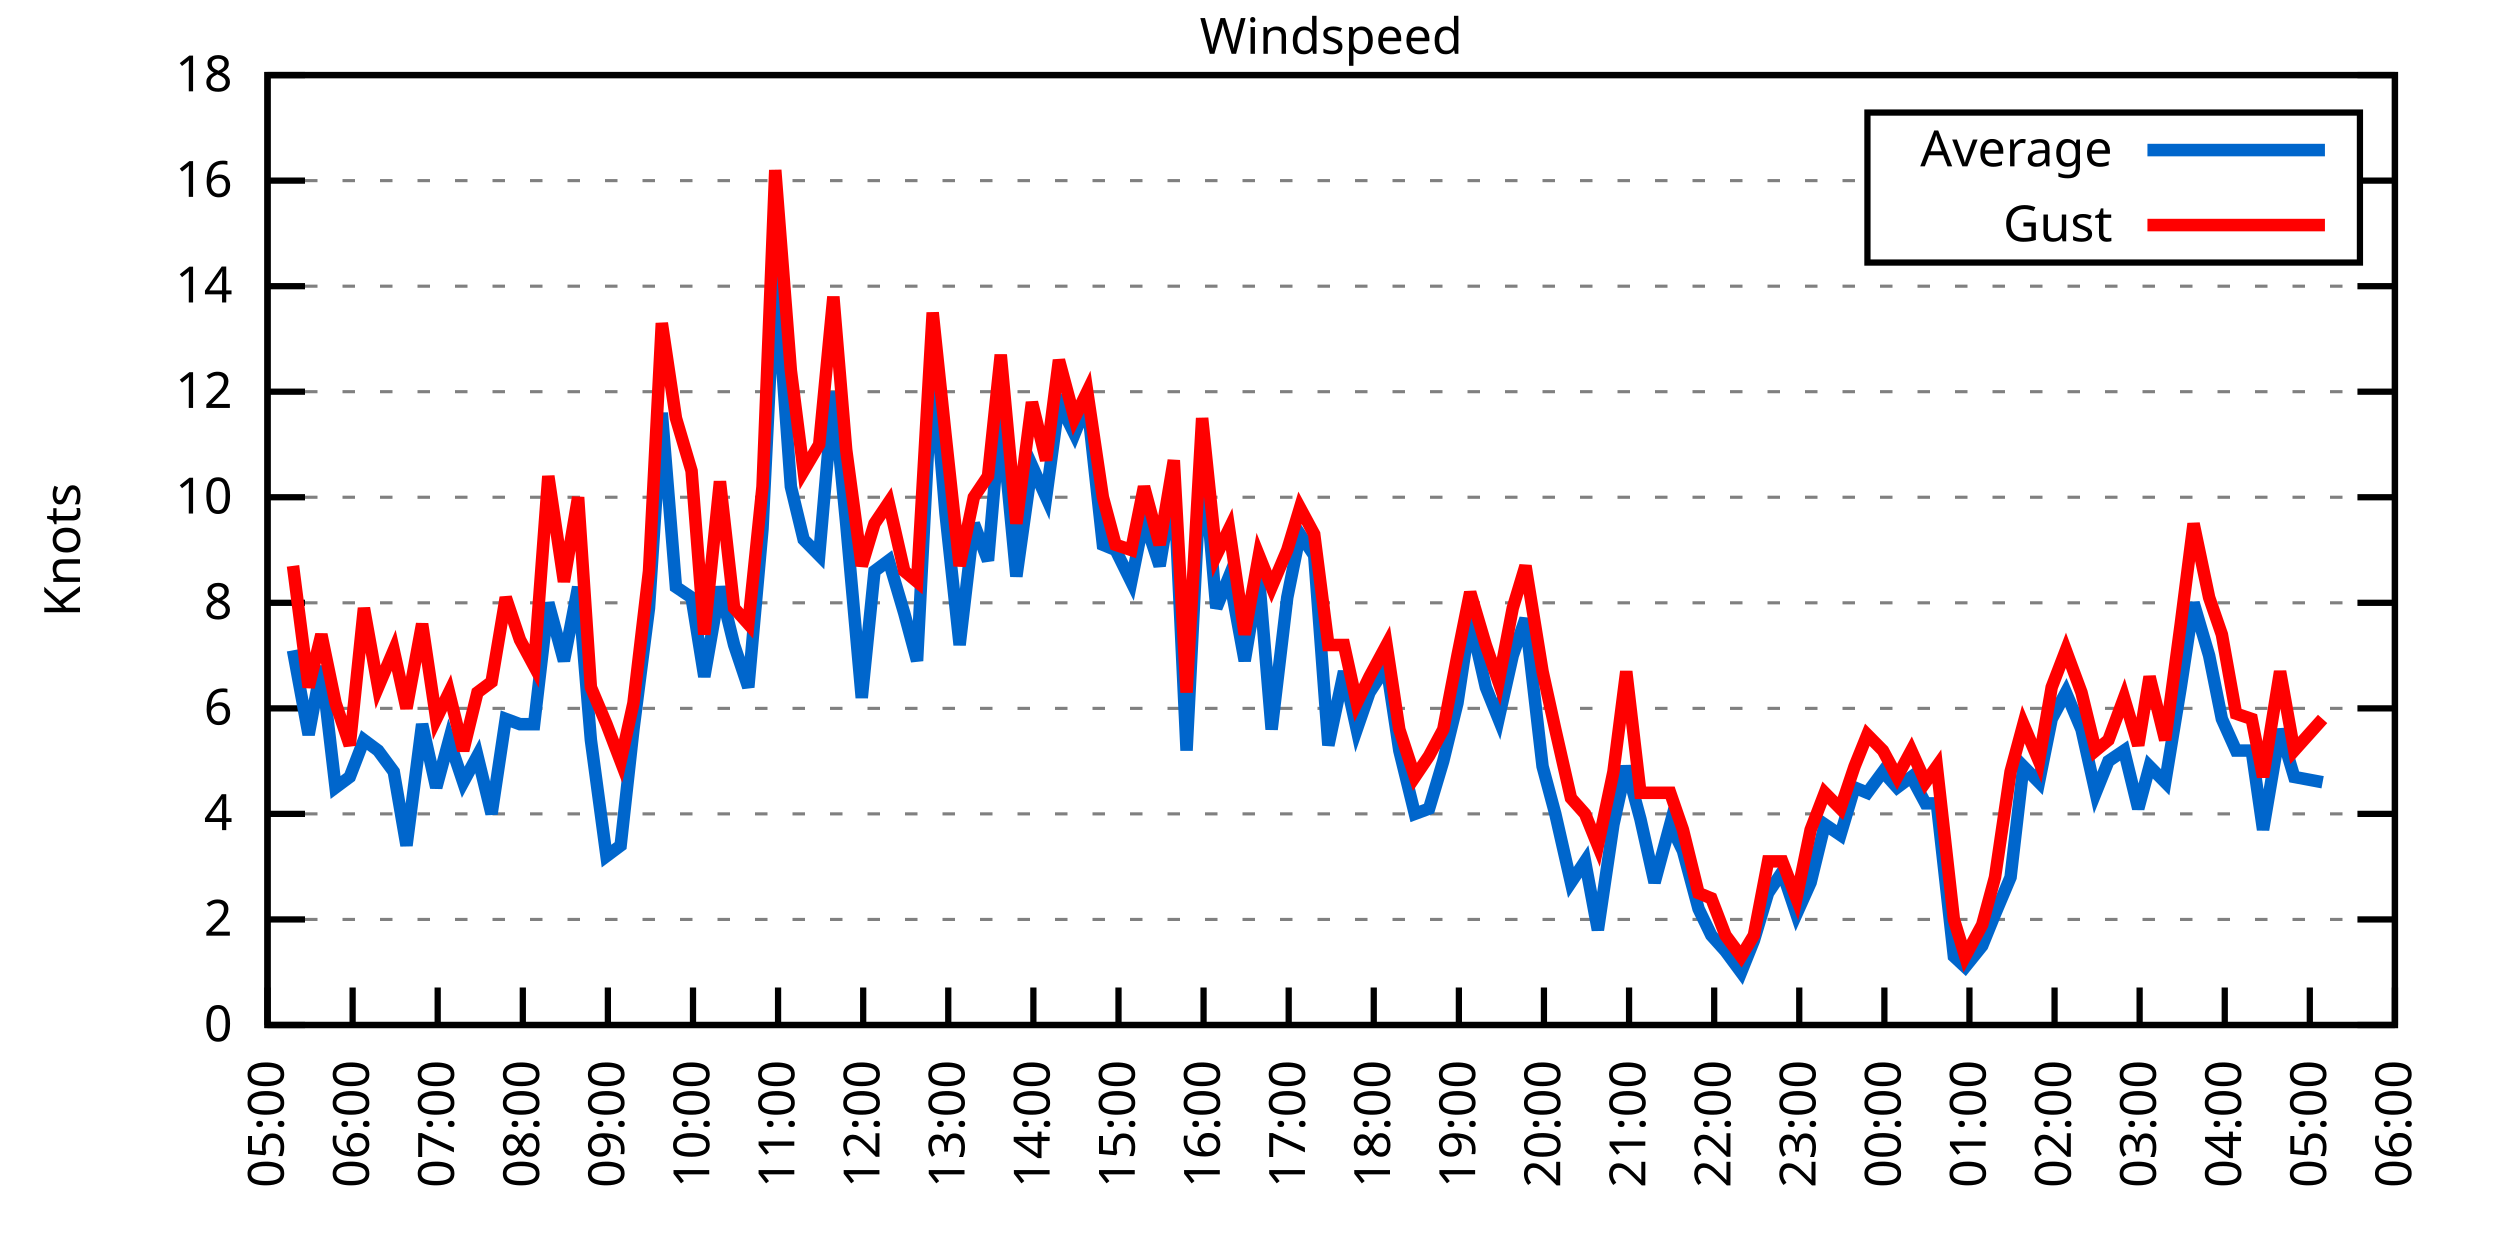
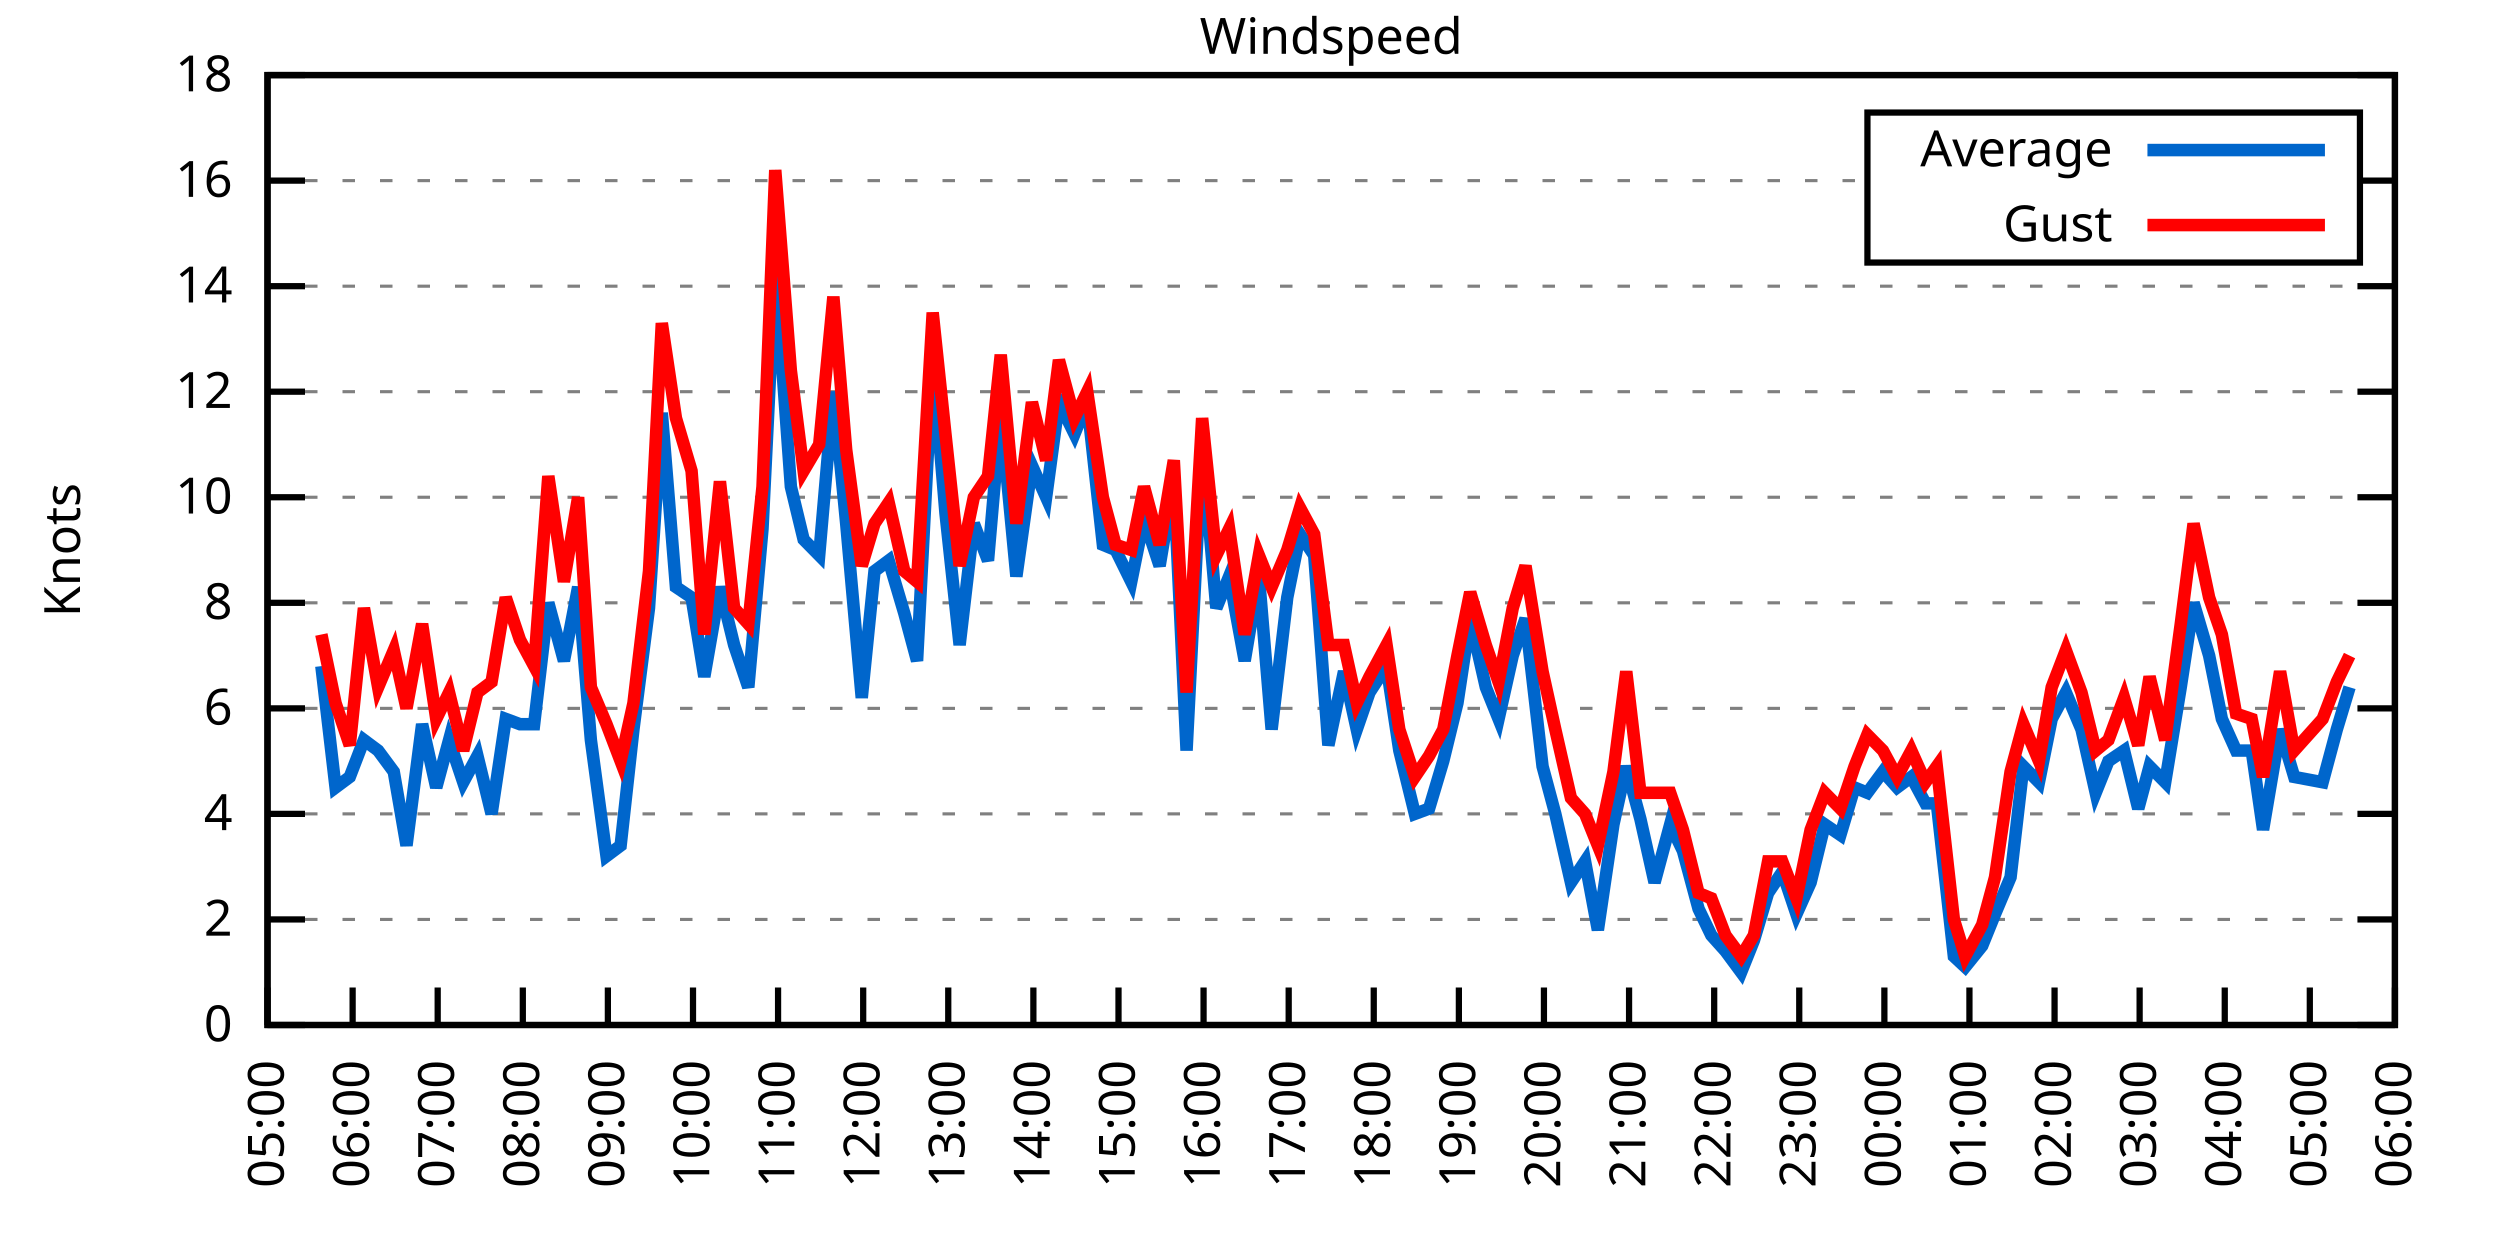
<svg xmlns="http://www.w3.org/2000/svg" xmlns:xlink="http://www.w3.org/1999/xlink" width="400" height="200" viewBox="0 0 400 200">
  <g id="gnuplot_canvas">
    <rect x="0" y="0" width="400" height="200" fill="none" />
    <defs>
      <circle id="gpDot" r="0.5" stroke-width="0.5" stroke="currentColor" />
      <path id="gpPt0" stroke-width="0.333" stroke="currentColor" d="M-1,0 h2 M0,-1 v2" />
      <path id="gpPt1" stroke-width="0.333" stroke="currentColor" d="M-1,-1 L1,1 M1,-1 L-1,1" />
      <path id="gpPt2" stroke-width="0.333" stroke="currentColor" d="M-1,0 L1,0 M0,-1 L0,1 M-1,-1 L1,1 M-1,1 L1,-1" />
      <rect id="gpPt3" stroke-width="0.333" stroke="currentColor" x="-1" y="-1" width="2" height="2" />
      <rect id="gpPt4" stroke-width="0.333" stroke="currentColor" fill="currentColor" x="-1" y="-1" width="2" height="2" />
      <circle id="gpPt5" stroke-width="0.333" stroke="currentColor" cx="0" cy="0" r="1" />
      <use xlink:href="#gpPt5" id="gpPt6" fill="currentColor" stroke="none" />
      <path id="gpPt7" stroke-width="0.333" stroke="currentColor" d="M0,-1.33 L-1.33,0.67 L1.33,0.67 z" />
      <use xlink:href="#gpPt7" id="gpPt8" fill="currentColor" stroke="none" />
      <use xlink:href="#gpPt7" id="gpPt9" stroke="currentColor" transform="rotate(180)" />
      <use xlink:href="#gpPt9" id="gpPt10" fill="currentColor" stroke="none" />
      <use xlink:href="#gpPt3" id="gpPt11" stroke="currentColor" transform="rotate(45)" />
      <use xlink:href="#gpPt11" id="gpPt12" fill="currentColor" stroke="none" />
      <path id="gpPt13" stroke-width="0.333" stroke="currentColor" d="M0,1.330 L1.265,0.411 L0.782,-1.067 L-0.782,-1.076 L-1.265,0.411 z" />
      <use xlink:href="#gpPt13" id="gpPt14" fill="currentColor" stroke="none" />
      <filter id="textbox" filterUnits="objectBoundingBox" x="0" y="0" height="1" width="1">
        <feFlood flood-color="white" flood-opacity="1" result="bgnd" />
        <feComposite in="SourceGraphic" in2="bgnd" operator="atop" />
      </filter>
      <filter id="greybox" filterUnits="objectBoundingBox" x="0" y="0" height="1" width="1">
        <feFlood flood-color="lightgrey" flood-opacity="1" result="grey" />
        <feComposite in="SourceGraphic" in2="grey" operator="atop" />
      </filter>
    </defs>
    <g fill="none" color="white" stroke="currentColor" stroke-width="1.00" stroke-linecap="butt" stroke-linejoin="miter">
</g>
    <g fill="none" color="black" stroke="currentColor" stroke-width="1.00" stroke-linecap="butt" stroke-linejoin="miter">
      <g stroke="none" shape-rendering="crispEdges">
        <polygon fill="rgb(255, 255, 255)" points="42.80,164.00 383.18,164.00 383.18,12.02 42.80,12.02 " />
      </g>
    </g>
    <g fill="none" color="black" stroke="currentColor" stroke-width="1.00" stroke-linecap="butt" stroke-linejoin="miter">
</g>
    <g fill="none" color="black" stroke="black" stroke-width="0.50" stroke-linecap="butt" stroke-linejoin="miter">
</g>
    <g fill="none" color="gray" stroke="currentColor" stroke-width="0.50" stroke-linecap="butt" stroke-linejoin="miter">
      <path stroke="gray" stroke-dasharray="2,4" class="gridline" d="M42.80,164.00 L383.19,164.00  " />
    </g>
    <g fill="none" color="gray" stroke="gray" stroke-width="1.00" stroke-linecap="butt" stroke-linejoin="miter">
</g>
    <g fill="none" color="black" stroke="currentColor" stroke-width="1.00" stroke-linecap="butt" stroke-linejoin="miter">
      <path stroke="black" d="M42.80,164.00 L48.80,164.00 M383.19,164.00 L377.19,164.00  " />
      <g transform="translate(37.20,166.60)" stroke="none" fill="black" font-family="Sans" font-size="8.00" text-anchor="end">
        <text>
          <tspan font-family="Sans"> 0</tspan>
        </text>
      </g>
    </g>
    <g fill="none" color="black" stroke="currentColor" stroke-width="1.00" stroke-linecap="butt" stroke-linejoin="miter">
</g>
    <g fill="none" color="black" stroke="black" stroke-width="0.50" stroke-linecap="butt" stroke-linejoin="miter">
</g>
    <g fill="none" color="gray" stroke="currentColor" stroke-width="0.50" stroke-linecap="butt" stroke-linejoin="miter">
      <path stroke="gray" stroke-dasharray="2,4" class="gridline" d="M42.80,147.11 L383.19,147.11  " />
    </g>
    <g fill="none" color="gray" stroke="gray" stroke-width="1.00" stroke-linecap="butt" stroke-linejoin="miter">
</g>
    <g fill="none" color="black" stroke="currentColor" stroke-width="1.00" stroke-linecap="butt" stroke-linejoin="miter">
      <path stroke="black" d="M42.80,147.11 L48.80,147.11 M383.19,147.11 L377.19,147.11  " />
      <g transform="translate(37.20,149.71)" stroke="none" fill="black" font-family="Sans" font-size="8.00" text-anchor="end">
        <text>
          <tspan font-family="Sans"> 2</tspan>
        </text>
      </g>
    </g>
    <g fill="none" color="black" stroke="currentColor" stroke-width="1.00" stroke-linecap="butt" stroke-linejoin="miter">
</g>
    <g fill="none" color="black" stroke="black" stroke-width="0.50" stroke-linecap="butt" stroke-linejoin="miter">
</g>
    <g fill="none" color="gray" stroke="currentColor" stroke-width="0.50" stroke-linecap="butt" stroke-linejoin="miter">
      <path stroke="gray" stroke-dasharray="2,4" class="gridline" d="M42.80,130.22 L383.19,130.22  " />
    </g>
    <g fill="none" color="gray" stroke="gray" stroke-width="1.00" stroke-linecap="butt" stroke-linejoin="miter">
</g>
    <g fill="none" color="black" stroke="currentColor" stroke-width="1.00" stroke-linecap="butt" stroke-linejoin="miter">
      <path stroke="black" d="M42.80,130.22 L48.80,130.22 M383.19,130.22 L377.19,130.22  " />
      <g transform="translate(37.20,132.82)" stroke="none" fill="black" font-family="Sans" font-size="8.00" text-anchor="end">
        <text>
          <tspan font-family="Sans"> 4</tspan>
        </text>
      </g>
    </g>
    <g fill="none" color="black" stroke="currentColor" stroke-width="1.00" stroke-linecap="butt" stroke-linejoin="miter">
</g>
    <g fill="none" color="black" stroke="black" stroke-width="0.50" stroke-linecap="butt" stroke-linejoin="miter">
</g>
    <g fill="none" color="gray" stroke="currentColor" stroke-width="0.50" stroke-linecap="butt" stroke-linejoin="miter">
      <path stroke="gray" stroke-dasharray="2,4" class="gridline" d="M42.80,113.34 L383.19,113.34  " />
    </g>
    <g fill="none" color="gray" stroke="gray" stroke-width="1.00" stroke-linecap="butt" stroke-linejoin="miter">
</g>
    <g fill="none" color="black" stroke="currentColor" stroke-width="1.00" stroke-linecap="butt" stroke-linejoin="miter">
      <path stroke="black" d="M42.80,113.34 L48.80,113.34 M383.19,113.34 L377.19,113.34  " />
      <g transform="translate(37.20,115.94)" stroke="none" fill="black" font-family="Sans" font-size="8.00" text-anchor="end">
        <text>
          <tspan font-family="Sans"> 6</tspan>
        </text>
      </g>
    </g>
    <g fill="none" color="black" stroke="currentColor" stroke-width="1.00" stroke-linecap="butt" stroke-linejoin="miter">
</g>
    <g fill="none" color="black" stroke="black" stroke-width="0.50" stroke-linecap="butt" stroke-linejoin="miter">
</g>
    <g fill="none" color="gray" stroke="currentColor" stroke-width="0.50" stroke-linecap="butt" stroke-linejoin="miter">
      <path stroke="gray" stroke-dasharray="2,4" class="gridline" d="M42.80,96.45 L383.19,96.45  " />
    </g>
    <g fill="none" color="gray" stroke="gray" stroke-width="1.00" stroke-linecap="butt" stroke-linejoin="miter">
</g>
    <g fill="none" color="black" stroke="currentColor" stroke-width="1.00" stroke-linecap="butt" stroke-linejoin="miter">
      <path stroke="black" d="M42.80,96.45 L48.80,96.45 M383.19,96.45 L377.19,96.45  " />
      <g transform="translate(37.20,99.05)" stroke="none" fill="black" font-family="Sans" font-size="8.00" text-anchor="end">
        <text>
          <tspan font-family="Sans"> 8</tspan>
        </text>
      </g>
    </g>
    <g fill="none" color="black" stroke="currentColor" stroke-width="1.00" stroke-linecap="butt" stroke-linejoin="miter">
</g>
    <g fill="none" color="black" stroke="black" stroke-width="0.50" stroke-linecap="butt" stroke-linejoin="miter">
</g>
    <g fill="none" color="gray" stroke="currentColor" stroke-width="0.50" stroke-linecap="butt" stroke-linejoin="miter">
      <path stroke="gray" stroke-dasharray="2,4" class="gridline" d="M42.80,79.56 L383.19,79.56  " />
    </g>
    <g fill="none" color="gray" stroke="gray" stroke-width="1.00" stroke-linecap="butt" stroke-linejoin="miter">
</g>
    <g fill="none" color="black" stroke="currentColor" stroke-width="1.00" stroke-linecap="butt" stroke-linejoin="miter">
      <path stroke="black" d="M42.80,79.56 L48.80,79.56 M383.19,79.56 L377.19,79.56  " />
      <g transform="translate(37.20,82.16)" stroke="none" fill="black" font-family="Sans" font-size="8.00" text-anchor="end">
        <text>
          <tspan font-family="Sans"> 10</tspan>
        </text>
      </g>
    </g>
    <g fill="none" color="black" stroke="currentColor" stroke-width="1.00" stroke-linecap="butt" stroke-linejoin="miter">
</g>
    <g fill="none" color="black" stroke="black" stroke-width="0.50" stroke-linecap="butt" stroke-linejoin="miter">
</g>
    <g fill="none" color="gray" stroke="currentColor" stroke-width="0.50" stroke-linecap="butt" stroke-linejoin="miter">
      <path stroke="gray" stroke-dasharray="2,4" class="gridline" d="M42.80,62.67 L383.19,62.67  " />
    </g>
    <g fill="none" color="gray" stroke="gray" stroke-width="1.00" stroke-linecap="butt" stroke-linejoin="miter">
</g>
    <g fill="none" color="black" stroke="currentColor" stroke-width="1.00" stroke-linecap="butt" stroke-linejoin="miter">
      <path stroke="black" d="M42.80,62.67 L48.80,62.67 M383.19,62.67 L377.19,62.67  " />
      <g transform="translate(37.20,65.27)" stroke="none" fill="black" font-family="Sans" font-size="8.00" text-anchor="end">
        <text>
          <tspan font-family="Sans"> 12</tspan>
        </text>
      </g>
    </g>
    <g fill="none" color="black" stroke="currentColor" stroke-width="1.00" stroke-linecap="butt" stroke-linejoin="miter">
</g>
    <g fill="none" color="black" stroke="black" stroke-width="0.50" stroke-linecap="butt" stroke-linejoin="miter">
</g>
    <g fill="none" color="gray" stroke="currentColor" stroke-width="0.50" stroke-linecap="butt" stroke-linejoin="miter">
      <path stroke="gray" stroke-dasharray="2,4" class="gridline" d="M42.80,45.79 L383.19,45.79  " />
    </g>
    <g fill="none" color="gray" stroke="gray" stroke-width="1.00" stroke-linecap="butt" stroke-linejoin="miter">
</g>
    <g fill="none" color="black" stroke="currentColor" stroke-width="1.00" stroke-linecap="butt" stroke-linejoin="miter">
      <path stroke="black" d="M42.80,45.79 L48.80,45.79 M383.19,45.79 L377.19,45.79  " />
      <g transform="translate(37.20,48.39)" stroke="none" fill="black" font-family="Sans" font-size="8.00" text-anchor="end">
        <text>
          <tspan font-family="Sans"> 14</tspan>
        </text>
      </g>
    </g>
    <g fill="none" color="black" stroke="currentColor" stroke-width="1.00" stroke-linecap="butt" stroke-linejoin="miter">
</g>
    <g fill="none" color="black" stroke="black" stroke-width="0.50" stroke-linecap="butt" stroke-linejoin="miter">
</g>
    <g fill="none" color="gray" stroke="currentColor" stroke-width="0.50" stroke-linecap="butt" stroke-linejoin="miter">
      <path stroke="gray" stroke-dasharray="2,4" class="gridline" d="M42.80,28.90 L298.79,28.90 M377.59,28.90 L383.19,28.90  " />
    </g>
    <g fill="none" color="gray" stroke="gray" stroke-width="1.00" stroke-linecap="butt" stroke-linejoin="miter">
</g>
    <g fill="none" color="black" stroke="currentColor" stroke-width="1.00" stroke-linecap="butt" stroke-linejoin="miter">
      <path stroke="black" d="M42.80,28.90 L48.80,28.90 M383.19,28.90 L377.19,28.90  " />
      <g transform="translate(37.20,31.50)" stroke="none" fill="black" font-family="Sans" font-size="8.00" text-anchor="end">
        <text>
          <tspan font-family="Sans"> 16</tspan>
        </text>
      </g>
    </g>
    <g fill="none" color="black" stroke="currentColor" stroke-width="1.00" stroke-linecap="butt" stroke-linejoin="miter">
</g>
    <g fill="none" color="black" stroke="black" stroke-width="0.50" stroke-linecap="butt" stroke-linejoin="miter">
</g>
    <g fill="none" color="gray" stroke="currentColor" stroke-width="0.50" stroke-linecap="butt" stroke-linejoin="miter">
      <path stroke="gray" stroke-dasharray="2,4" class="gridline" d="M42.80,12.01 L383.19,12.01  " />
    </g>
    <g fill="none" color="gray" stroke="gray" stroke-width="1.00" stroke-linecap="butt" stroke-linejoin="miter">
</g>
    <g fill="none" color="black" stroke="currentColor" stroke-width="1.00" stroke-linecap="butt" stroke-linejoin="miter">
      <path stroke="black" d="M42.80,12.01 L48.80,12.01 M383.19,12.01 L377.19,12.01  " />
      <g transform="translate(37.20,14.61)" stroke="none" fill="black" font-family="Sans" font-size="8.00" text-anchor="end">
        <text>
          <tspan font-family="Sans"> 18</tspan>
        </text>
      </g>
    </g>
    <g fill="none" color="black" stroke="currentColor" stroke-width="1.00" stroke-linecap="butt" stroke-linejoin="miter">
      <path stroke="black" d="M42.80,164.00 L42.80,158.00  " />
      <g transform="translate(45.40,169.60) rotate(270.00)" stroke="none" fill="black" font-family="Sans" font-size="8.00" text-anchor="end">
        <text>
          <tspan font-family="Sans">05:00</tspan>
        </text>
      </g>
    </g>
    <g fill="none" color="black" stroke="currentColor" stroke-width="1.00" stroke-linecap="butt" stroke-linejoin="miter">
      <path stroke="black" d="M56.42,164.00 L56.42,158.00  " />
      <g transform="translate(59.02,169.60) rotate(270.00)" stroke="none" fill="black" font-family="Sans" font-size="8.00" text-anchor="end">
        <text>
          <tspan font-family="Sans">06:00</tspan>
        </text>
      </g>
    </g>
    <g fill="none" color="black" stroke="currentColor" stroke-width="1.00" stroke-linecap="butt" stroke-linejoin="miter">
      <path stroke="black" d="M70.03,164.00 L70.03,158.00  " />
      <g transform="translate(72.63,169.60) rotate(270.00)" stroke="none" fill="black" font-family="Sans" font-size="8.00" text-anchor="end">
        <text>
          <tspan font-family="Sans">07:00</tspan>
        </text>
      </g>
    </g>
    <g fill="none" color="black" stroke="currentColor" stroke-width="1.00" stroke-linecap="butt" stroke-linejoin="miter">
      <path stroke="black" d="M83.65,164.00 L83.65,158.00  " />
      <g transform="translate(86.25,169.60) rotate(270.00)" stroke="none" fill="black" font-family="Sans" font-size="8.00" text-anchor="end">
        <text>
          <tspan font-family="Sans">08:00</tspan>
        </text>
      </g>
    </g>
    <g fill="none" color="black" stroke="currentColor" stroke-width="1.00" stroke-linecap="butt" stroke-linejoin="miter">
      <path stroke="black" d="M97.26,164.00 L97.26,158.00  " />
      <g transform="translate(99.86,169.60) rotate(270.00)" stroke="none" fill="black" font-family="Sans" font-size="8.00" text-anchor="end">
        <text>
          <tspan font-family="Sans">09:00</tspan>
        </text>
      </g>
    </g>
    <g fill="none" color="black" stroke="currentColor" stroke-width="1.00" stroke-linecap="butt" stroke-linejoin="miter">
      <path stroke="black" d="M110.88,164.00 L110.88,158.00  " />
      <g transform="translate(113.48,169.60) rotate(270.00)" stroke="none" fill="black" font-family="Sans" font-size="8.00" text-anchor="end">
        <text>
          <tspan font-family="Sans">10:00</tspan>
        </text>
      </g>
    </g>
    <g fill="none" color="black" stroke="currentColor" stroke-width="1.00" stroke-linecap="butt" stroke-linejoin="miter">
      <path stroke="black" d="M124.49,164.00 L124.49,158.00  " />
      <g transform="translate(127.09,169.60) rotate(270.00)" stroke="none" fill="black" font-family="Sans" font-size="8.00" text-anchor="end">
        <text>
          <tspan font-family="Sans">11:00</tspan>
        </text>
      </g>
    </g>
    <g fill="none" color="black" stroke="currentColor" stroke-width="1.00" stroke-linecap="butt" stroke-linejoin="miter">
      <path stroke="black" d="M138.11,164.00 L138.11,158.00  " />
      <g transform="translate(140.71,169.60) rotate(270.00)" stroke="none" fill="black" font-family="Sans" font-size="8.00" text-anchor="end">
        <text>
          <tspan font-family="Sans">12:00</tspan>
        </text>
      </g>
    </g>
    <g fill="none" color="black" stroke="currentColor" stroke-width="1.00" stroke-linecap="butt" stroke-linejoin="miter">
      <path stroke="black" d="M151.72,164.00 L151.72,158.00  " />
      <g transform="translate(154.32,169.60) rotate(270.00)" stroke="none" fill="black" font-family="Sans" font-size="8.00" text-anchor="end">
        <text>
          <tspan font-family="Sans">13:00</tspan>
        </text>
      </g>
    </g>
    <g fill="none" color="black" stroke="currentColor" stroke-width="1.00" stroke-linecap="butt" stroke-linejoin="miter">
      <path stroke="black" d="M165.34,164.00 L165.34,158.00  " />
      <g transform="translate(167.94,169.60) rotate(270.00)" stroke="none" fill="black" font-family="Sans" font-size="8.00" text-anchor="end">
        <text>
          <tspan font-family="Sans">14:00</tspan>
        </text>
      </g>
    </g>
    <g fill="none" color="black" stroke="currentColor" stroke-width="1.00" stroke-linecap="butt" stroke-linejoin="miter">
      <path stroke="black" d="M178.96,164.00 L178.96,158.00  " />
      <g transform="translate(181.56,169.60) rotate(270.00)" stroke="none" fill="black" font-family="Sans" font-size="8.00" text-anchor="end">
        <text>
          <tspan font-family="Sans">15:00</tspan>
        </text>
      </g>
    </g>
    <g fill="none" color="black" stroke="currentColor" stroke-width="1.00" stroke-linecap="butt" stroke-linejoin="miter">
      <path stroke="black" d="M192.57,164.00 L192.57,158.00  " />
      <g transform="translate(195.17,169.60) rotate(270.00)" stroke="none" fill="black" font-family="Sans" font-size="8.00" text-anchor="end">
        <text>
          <tspan font-family="Sans">16:00</tspan>
        </text>
      </g>
    </g>
    <g fill="none" color="black" stroke="currentColor" stroke-width="1.00" stroke-linecap="butt" stroke-linejoin="miter">
      <path stroke="black" d="M206.19,164.00 L206.19,158.00  " />
      <g transform="translate(208.79,169.60) rotate(270.00)" stroke="none" fill="black" font-family="Sans" font-size="8.00" text-anchor="end">
        <text>
          <tspan font-family="Sans">17:00</tspan>
        </text>
      </g>
    </g>
    <g fill="none" color="black" stroke="currentColor" stroke-width="1.00" stroke-linecap="butt" stroke-linejoin="miter">
      <path stroke="black" d="M219.80,164.00 L219.80,158.00  " />
      <g transform="translate(222.40,169.60) rotate(270.00)" stroke="none" fill="black" font-family="Sans" font-size="8.00" text-anchor="end">
        <text>
          <tspan font-family="Sans">18:00</tspan>
        </text>
      </g>
    </g>
    <g fill="none" color="black" stroke="currentColor" stroke-width="1.00" stroke-linecap="butt" stroke-linejoin="miter">
      <path stroke="black" d="M233.42,164.00 L233.42,158.00  " />
      <g transform="translate(236.02,169.60) rotate(270.00)" stroke="none" fill="black" font-family="Sans" font-size="8.00" text-anchor="end">
        <text>
          <tspan font-family="Sans">19:00</tspan>
        </text>
      </g>
    </g>
    <g fill="none" color="black" stroke="currentColor" stroke-width="1.00" stroke-linecap="butt" stroke-linejoin="miter">
      <path stroke="black" d="M247.03,164.00 L247.03,158.00  " />
      <g transform="translate(249.63,169.60) rotate(270.00)" stroke="none" fill="black" font-family="Sans" font-size="8.00" text-anchor="end">
        <text>
          <tspan font-family="Sans">20:00</tspan>
        </text>
      </g>
    </g>
    <g fill="none" color="black" stroke="currentColor" stroke-width="1.00" stroke-linecap="butt" stroke-linejoin="miter">
      <path stroke="black" d="M260.65,164.00 L260.65,158.00  " />
      <g transform="translate(263.25,169.60) rotate(270.00)" stroke="none" fill="black" font-family="Sans" font-size="8.00" text-anchor="end">
        <text>
          <tspan font-family="Sans">21:00</tspan>
        </text>
      </g>
    </g>
    <g fill="none" color="black" stroke="currentColor" stroke-width="1.00" stroke-linecap="butt" stroke-linejoin="miter">
      <path stroke="black" d="M274.27,164.00 L274.27,158.00  " />
      <g transform="translate(276.87,169.60) rotate(270.00)" stroke="none" fill="black" font-family="Sans" font-size="8.00" text-anchor="end">
        <text>
          <tspan font-family="Sans">22:00</tspan>
        </text>
      </g>
    </g>
    <g fill="none" color="black" stroke="currentColor" stroke-width="1.00" stroke-linecap="butt" stroke-linejoin="miter">
      <path stroke="black" d="M287.88,164.00 L287.88,158.00  " />
      <g transform="translate(290.48,169.60) rotate(270.00)" stroke="none" fill="black" font-family="Sans" font-size="8.00" text-anchor="end">
        <text>
          <tspan font-family="Sans">23:00</tspan>
        </text>
      </g>
    </g>
    <g fill="none" color="black" stroke="currentColor" stroke-width="1.00" stroke-linecap="butt" stroke-linejoin="miter">
      <path stroke="black" d="M301.50,164.00 L301.50,158.00  " />
      <g transform="translate(304.10,169.60) rotate(270.00)" stroke="none" fill="black" font-family="Sans" font-size="8.00" text-anchor="end">
        <text>
          <tspan font-family="Sans">00:00</tspan>
        </text>
      </g>
    </g>
    <g fill="none" color="black" stroke="currentColor" stroke-width="1.00" stroke-linecap="butt" stroke-linejoin="miter">
      <path stroke="black" d="M315.11,164.00 L315.11,158.00  " />
      <g transform="translate(317.71,169.60) rotate(270.00)" stroke="none" fill="black" font-family="Sans" font-size="8.00" text-anchor="end">
        <text>
          <tspan font-family="Sans">01:00</tspan>
        </text>
      </g>
    </g>
    <g fill="none" color="black" stroke="currentColor" stroke-width="1.00" stroke-linecap="butt" stroke-linejoin="miter">
      <path stroke="black" d="M328.73,164.00 L328.73,158.00  " />
      <g transform="translate(331.33,169.60) rotate(270.00)" stroke="none" fill="black" font-family="Sans" font-size="8.00" text-anchor="end">
        <text>
          <tspan font-family="Sans">02:00</tspan>
        </text>
      </g>
    </g>
    <g fill="none" color="black" stroke="currentColor" stroke-width="1.00" stroke-linecap="butt" stroke-linejoin="miter">
      <path stroke="black" d="M342.34,164.00 L342.34,158.00  " />
      <g transform="translate(344.94,169.60) rotate(270.00)" stroke="none" fill="black" font-family="Sans" font-size="8.00" text-anchor="end">
        <text>
          <tspan font-family="Sans">03:00</tspan>
        </text>
      </g>
    </g>
    <g fill="none" color="black" stroke="currentColor" stroke-width="1.00" stroke-linecap="butt" stroke-linejoin="miter">
      <path stroke="black" d="M355.96,164.00 L355.96,158.00  " />
      <g transform="translate(358.56,169.60) rotate(270.00)" stroke="none" fill="black" font-family="Sans" font-size="8.00" text-anchor="end">
        <text>
          <tspan font-family="Sans">04:00</tspan>
        </text>
      </g>
    </g>
    <g fill="none" color="black" stroke="currentColor" stroke-width="1.00" stroke-linecap="butt" stroke-linejoin="miter">
      <path stroke="black" d="M369.57,164.00 L369.57,158.00  " />
      <g transform="translate(372.17,169.60) rotate(270.00)" stroke="none" fill="black" font-family="Sans" font-size="8.00" text-anchor="end">
        <text>
          <tspan font-family="Sans">05:00</tspan>
        </text>
      </g>
    </g>
    <g fill="none" color="black" stroke="currentColor" stroke-width="1.00" stroke-linecap="butt" stroke-linejoin="miter">
      <path stroke="black" d="M383.19,164.00 L383.19,158.00  " />
      <g transform="translate(385.79,169.60) rotate(270.00)" stroke="none" fill="black" font-family="Sans" font-size="8.00" text-anchor="end">
        <text>
          <tspan font-family="Sans">06:00</tspan>
        </text>
      </g>
    </g>
    <g fill="none" color="black" stroke="currentColor" stroke-width="1.00" stroke-linecap="butt" stroke-linejoin="miter">
</g>
    <g fill="none" color="black" stroke="currentColor" stroke-width="1.00" stroke-linecap="butt" stroke-linejoin="miter">
      <path stroke="black" d="M42.80,12.01 L42.80,164.00 L383.19,164.00 L383.19,12.01 L42.80,12.01 Z  " />
    </g>
    <g fill="none" color="black" stroke="currentColor" stroke-width="1.00" stroke-linecap="butt" stroke-linejoin="miter">
</g>
    <g fill="none" color="black" stroke="currentColor" stroke-width="1.00" stroke-linecap="butt" stroke-linejoin="miter">
      <path stroke="black" d="M298.79,42.01 L298.79,18.01 L377.59,18.01 L377.59,42.01 L298.79,42.01 Z  " />
    </g>
    <g id="Windspeed_plot_1">
      <g fill="none" color="white" stroke="black" stroke-width="2.00" stroke-linecap="butt" stroke-linejoin="miter">
</g>
      <g fill="none" color="black" stroke="currentColor" stroke-width="2.00" stroke-linecap="butt" stroke-linejoin="miter">
        <g transform="translate(337.99,26.61)" stroke="none" fill="black" font-family="Sans" font-size="8.00" text-anchor="end">
          <text>
            <tspan font-family="Sans">Average</tspan>
          </text>
        </g>
      </g>
      <g fill="none" color="black" stroke="currentColor" stroke-width="2.00" stroke-linecap="butt" stroke-linejoin="miter">
-         <path stroke="rgb(  0, 102, 204)" d="M343.59,24.01 L371.99,24.01 M46.88,104.05 L49.38,117.56 L51.42,106.58 L53.69,126.00 L55.96,124.31 L58.23,118.40   L60.50,120.09 L63.00,123.47 L65.04,135.29 L67.54,115.87 L69.80,126.00 L71.85,118.40 L74.12,125.16 L76.39,120.94   L78.65,130.22 L80.92,115.03 L83.19,115.87 L85.46,115.87 L87.73,96.45 L90.23,105.74 L92.50,93.92 L94.54,118.40   L97.04,136.98 L99.30,135.29 L101.35,116.71 L103.84,97.29 L105.89,66.05 L108.15,93.92 L110.65,95.60 L112.69,108.27   L115.19,93.92 L117.46,103.20 L119.73,109.96 L122.00,84.63 L124.04,43.25 L126.54,77.87 L128.58,86.32 L131.07,88.85   L133.34,62.67 L135.39,83.78 L137.88,111.65 L139.92,91.38 L142.19,89.69 L144.69,98.14 L146.73,105.74 L149.23,57.61   L151.27,82.09 L153.54,103.20 L155.81,83.78 L158.08,89.69 L160.12,66.05 L162.62,92.23 L165.11,74.49 L167.38,79.56   L169.43,64.36 L171.92,69.43 L173.96,64.36 L176.46,87.16 L178.50,88.00 L181.00,93.07 L183.04,82.94 L185.54,90.54   L187.81,77.03 L189.85,120.09 L192.34,71.12 L194.61,97.29 L196.66,92.23 L199.15,105.74 L201.42,92.23 L203.46,116.71   L205.96,95.60 L208.00,85.47 L210.27,88.85 L212.54,119.25 L215.04,107.43 L217.08,116.71 L219.12,110.80 L221.85,106.58   L223.89,120.09 L226.38,130.22 L228.65,129.38 L230.92,121.78 L233.19,112.49 L235.23,98.98 L237.73,109.96 L239.77,115.03   L242.04,104.89 L244.08,98.98 L246.81,122.62 L248.85,130.22 L251.35,141.20 L253.61,137.82 L255.66,148.80 L258.15,131.91   L260.20,122.62 L262.47,131.07 L264.73,141.20 L267.23,131.91 L269.27,136.14 L271.77,145.42 L273.81,149.65 L276.08,152.18   L278.58,155.56 L280.62,150.49 L282.89,142.89 L285.16,139.51 L287.43,146.27 L289.70,141.20 L291.97,131.91 L294.46,133.60   L296.73,126.00 L298.77,126.85 L301.27,123.47 L303.54,126.00 L305.81,124.31 L308.08,128.54 L309.89,128.54 L312.62,153.02   L314.43,154.71 L317.15,151.33 L319.20,146.27 L321.69,140.36 L323.74,122.62 L326.23,125.16 L328.27,115.03 L330.54,110.80   L333.04,116.71 L335.31,126.85 L337.35,121.78 L339.85,120.09 L342.12,129.38 L343.93,122.62 L346.43,125.16 L348.92,109.96   L350.97,96.45 L353.46,104.89 L355.50,115.03 L357.77,120.09 L360.27,120.09 L362.09,132.76 L364.81,116.71 L367.08,124.31   L371.62,125.16  " />
+         <path stroke="rgb(  0, 102, 204)" d="M343.59,24.01 L371.99,24.01 M51.42,106.58 L53.69,126.00 L55.96,124.31 L58.23,118.40 L60.50,120.09 L63.00,123.47   L65.04,135.29 L67.54,115.87 L69.80,126.00 L71.85,118.40 L74.12,125.16 L76.39,120.94 L78.65,130.22 L80.92,115.03   L83.19,115.87 L85.46,115.87 L87.73,96.45 L90.23,105.74 L92.50,93.92 L94.54,118.40 L97.04,136.98 L99.30,135.29   L101.35,116.71 L103.84,97.29 L105.89,66.05 L108.15,93.92 L110.65,95.60 L112.69,108.27 L115.19,93.92 L117.46,103.20   L119.73,109.96 L122.00,84.63 L124.04,43.25 L126.54,77.87 L128.58,86.32 L131.07,88.85 L133.34,62.67 L135.39,83.78   L137.88,111.65 L139.92,91.38 L142.19,89.69 L144.69,98.14 L146.73,105.74 L149.23,57.61 L151.27,82.09 L153.54,103.20   L155.81,83.78 L158.08,89.69 L160.12,66.05 L162.62,92.23 L165.11,74.49 L167.38,79.56 L169.43,64.36 L171.92,69.43   L173.96,64.36 L176.46,87.16 L178.50,88.00 L181.00,93.07 L183.04,82.94 L185.54,90.54 L187.81,77.03 L189.85,120.09   L192.34,71.12 L194.61,97.29 L196.66,92.23 L199.15,105.74 L201.42,92.23 L203.46,116.71 L205.96,95.60 L208.00,85.47   L210.27,88.85 L212.54,119.25 L215.04,107.43 L217.08,116.71 L219.12,110.80 L221.85,106.58 L223.89,120.09 L226.38,130.22   L228.65,129.38 L230.92,121.78 L233.19,112.49 L235.23,98.98 L237.73,109.96 L239.77,115.03 L242.04,104.89 L244.08,98.98   L246.81,122.62 L248.85,130.22 L251.35,141.20 L253.61,137.82 L255.66,148.80 L258.15,131.91 L260.20,122.62 L262.47,131.07   L264.73,141.20 L267.23,131.91 L269.27,136.14 L271.77,145.42 L273.81,149.65 L276.08,152.18 L278.58,155.56 L280.62,150.49   L282.89,142.89 L285.16,139.51 L287.43,146.27 L289.70,141.20 L291.97,131.91 L294.46,133.60 L296.73,126.00 L298.77,126.85   L301.27,123.47 L303.54,126.00 L305.81,124.31 L308.08,128.54 L309.89,128.54 L312.62,153.02 L314.43,154.71 L317.15,151.33   L319.20,146.27 L321.69,140.36 L323.74,122.62 L326.23,125.16 L328.27,115.03 L330.54,110.80 L333.04,116.71 L335.31,126.85   L337.35,121.78 L339.85,120.09 L342.12,129.38 L343.93,122.62 L346.43,125.16 L348.92,109.96 L350.97,96.45 L353.46,104.89   L355.50,115.03 L357.77,120.09 L360.27,120.09 L362.09,132.76 L364.81,116.71 L367.08,124.31 L371.62,125.16 L373.89,116.71   L375.93,109.96  " />
      </g>
    </g>
    <g id="Windspeed_plot_2">
      <g fill="none" color="black" stroke="currentColor" stroke-width="2.00" stroke-linecap="butt" stroke-linejoin="miter">
        <g transform="translate(337.99,38.61)" stroke="none" fill="black" font-family="Sans" font-size="8.00" text-anchor="end">
          <text>
            <tspan font-family="Sans">Gust</tspan>
          </text>
        </g>
      </g>
      <g fill="none" color="black" stroke="currentColor" stroke-width="2.00" stroke-linecap="butt" stroke-linejoin="miter">
-         <path stroke="rgb(255,   0,   0)" d="M343.59,36.01 L371.99,36.01 M46.88,90.54 L49.38,109.96 L51.42,101.52 L53.69,112.49 L55.96,119.25 L58.23,97.29   L60.50,109.96 L63.00,104.05 L65.04,113.34 L67.54,99.83 L69.80,115.03 L71.85,110.80 L74.12,120.09 L76.39,110.80   L78.65,109.11 L80.92,95.60 L83.19,102.36 L85.46,106.58 L87.73,76.18 L90.23,93.07 L92.50,79.56 L94.54,109.96   L97.04,115.87 L99.30,121.78 L101.35,112.49 L103.84,91.38 L105.89,51.70 L108.15,66.90 L110.65,75.34 L112.69,101.52   L115.19,77.03 L117.46,97.29 L119.73,99.83 L122.00,77.87 L124.04,27.21 L126.54,59.30 L128.58,75.34 L131.07,71.12   L133.34,47.47 L135.39,71.96 L137.88,90.54 L139.92,83.78 L142.19,80.41 L144.69,91.38 L146.73,93.07 L149.23,50.01   L151.27,69.43 L153.54,90.54 L155.81,79.56 L158.08,76.18 L160.12,56.76 L162.62,83.78 L165.11,64.36 L167.38,73.65   L169.43,57.61 L171.92,66.90 L173.96,62.67 L176.46,79.56 L178.50,87.16 L181.00,88.00 L183.04,77.87 L185.54,87.16   L187.81,73.65 L189.85,110.80 L192.34,66.90 L194.61,88.85 L196.66,84.63 L199.15,101.52 L201.42,88.85 L203.46,93.92   L205.96,88.00 L208.00,81.25 L210.27,85.47 L212.54,103.20 L215.04,103.20 L217.08,112.49 L219.12,108.27 L221.85,103.20   L223.89,116.71 L226.38,124.31 L228.65,120.94 L230.92,116.71 L233.19,104.89 L235.23,94.76 L237.73,103.20 L239.77,109.11   L242.04,97.29 L244.08,90.54 L246.81,107.43 L248.85,116.71 L251.35,127.69 L253.61,130.22 L255.66,135.29 L258.15,123.47   L260.20,107.43 L262.47,126.85 L264.73,126.85 L267.23,126.85 L269.27,132.76 L271.77,142.89 L273.81,143.73 L276.08,149.65   L278.58,153.02 L280.62,149.65 L282.89,137.82 L285.16,137.82 L287.43,143.73 L289.70,132.76 L291.97,126.85 L294.46,129.38   L296.73,122.62 L298.77,117.56 L301.27,120.09 L303.54,124.31 L305.81,120.09 L308.08,125.16 L309.89,122.62 L312.62,147.11   L314.43,153.02 L317.15,147.96 L319.20,140.36 L321.69,123.47 L323.74,115.87 L326.23,121.78 L328.27,109.96 L330.54,104.05   L333.04,110.80 L335.31,120.09 L337.35,118.40 L339.85,111.65 L342.12,119.25 L343.93,108.27 L346.43,118.40 L348.92,99.83   L350.97,83.78 L353.46,95.60 L355.50,101.52 L357.77,114.18 L360.27,115.03 L362.09,124.31 L364.81,107.43 L367.08,120.09   L371.62,115.03  " />
+         <path stroke="rgb(255,   0,   0)" d="M343.59,36.01 L371.99,36.01 M51.42,101.52 L53.69,112.49 L55.96,119.25 L58.23,97.29 L60.50,109.96 L63.00,104.05   L65.04,113.34 L67.54,99.83 L69.80,115.03 L71.85,110.80 L74.12,120.09 L76.39,110.80 L78.65,109.11 L80.92,95.60   L83.19,102.36 L85.46,106.58 L87.73,76.18 L90.23,93.07 L92.50,79.56 L94.54,109.96 L97.04,115.87 L99.30,121.78   L101.35,112.49 L103.84,91.38 L105.89,51.70 L108.15,66.90 L110.65,75.34 L112.69,101.52 L115.19,77.03 L117.46,97.29   L119.73,99.83 L122.00,77.87 L124.04,27.21 L126.54,59.30 L128.58,75.34 L131.07,71.12 L133.34,47.47 L135.39,71.96   L137.88,90.54 L139.92,83.78 L142.19,80.41 L144.69,91.38 L146.73,93.07 L149.23,50.01 L151.27,69.43 L153.54,90.54   L155.81,79.56 L158.08,76.18 L160.12,56.76 L162.62,83.78 L165.11,64.36 L167.38,73.65 L169.43,57.61 L171.92,66.90   L173.96,62.67 L176.46,79.56 L178.50,87.16 L181.00,88.00 L183.04,77.87 L185.54,87.16 L187.81,73.65 L189.85,110.80   L192.34,66.90 L194.61,88.85 L196.66,84.63 L199.15,101.52 L201.42,88.85 L203.46,93.92 L205.96,88.00 L208.00,81.25   L210.27,85.47 L212.54,103.20 L215.04,103.20 L217.08,112.49 L219.12,108.27 L221.85,103.20 L223.89,116.71 L226.38,124.31   L228.65,120.94 L230.92,116.71 L233.19,104.89 L235.23,94.76 L237.73,103.20 L239.77,109.11 L242.04,97.29 L244.08,90.54   L246.81,107.43 L248.85,116.71 L251.35,127.69 L253.61,130.22 L255.66,135.29 L258.15,123.47 L260.20,107.43 L262.47,126.85   L264.73,126.85 L267.23,126.85 L269.27,132.76 L271.77,142.89 L273.81,143.73 L276.08,149.65 L278.58,153.02 L280.62,149.65   L282.89,137.82 L285.16,137.82 L287.43,143.73 L289.70,132.76 L291.97,126.85 L294.46,129.38 L296.73,122.62 L298.77,117.56   L301.27,120.09 L303.54,124.31 L305.81,120.09 L308.08,125.16 L309.89,122.62 L312.62,147.11 L314.43,153.02 L317.15,147.96   L319.20,140.36 L321.69,123.47 L323.74,115.87 L326.23,121.78 L328.27,109.96 L330.54,104.05 L333.04,110.80 L335.31,120.09   L337.35,118.40 L339.85,111.65 L342.12,119.25 L343.93,108.27 L346.43,118.40 L348.92,99.83 L350.97,83.78 L353.46,95.60   L355.50,101.52 L357.77,114.18 L360.27,115.03 L362.09,124.31 L364.81,107.43 L367.08,120.09 L371.62,115.03 L373.89,109.11   L375.93,104.89  " />
      </g>
    </g>
    <g fill="none" color="black" stroke="currentColor" stroke-width="2.00" stroke-linecap="butt" stroke-linejoin="miter">
</g>
    <g fill="none" color="black" stroke="black" stroke-width="1.00" stroke-linecap="butt" stroke-linejoin="miter">
</g>
    <g fill="none" color="black" stroke="currentColor" stroke-width="1.00" stroke-linecap="butt" stroke-linejoin="miter">
      <path stroke="black" d="M42.80,12.01 L42.80,164.00 L383.19,164.00 L383.19,12.01 L42.80,12.01 Z  " />
      <g transform="translate(12.80,88.01) rotate(270.00)" stroke="none" fill="black" font-family="Sans" font-size="8.00" text-anchor="middle">
        <text>
          <tspan font-family="Sans">Knots</tspan>
        </text>
      </g>
    </g>
    <g fill="none" color="black" stroke="currentColor" stroke-width="1.00" stroke-linecap="butt" stroke-linejoin="miter">
</g>
    <g fill="none" color="black" stroke="currentColor" stroke-width="1.00" stroke-linecap="butt" stroke-linejoin="miter">
      <g transform="translate(212.99,8.61)" stroke="none" fill="black" font-family="Sans" font-size="8.00" text-anchor="middle">
        <text>
          <tspan font-family="Sans">Windspeed</tspan>
        </text>
      </g>
    </g>
    <g fill="none" color="black" stroke="currentColor" stroke-width="1.00" stroke-linecap="butt" stroke-linejoin="miter">
</g>
  </g>
</svg>
